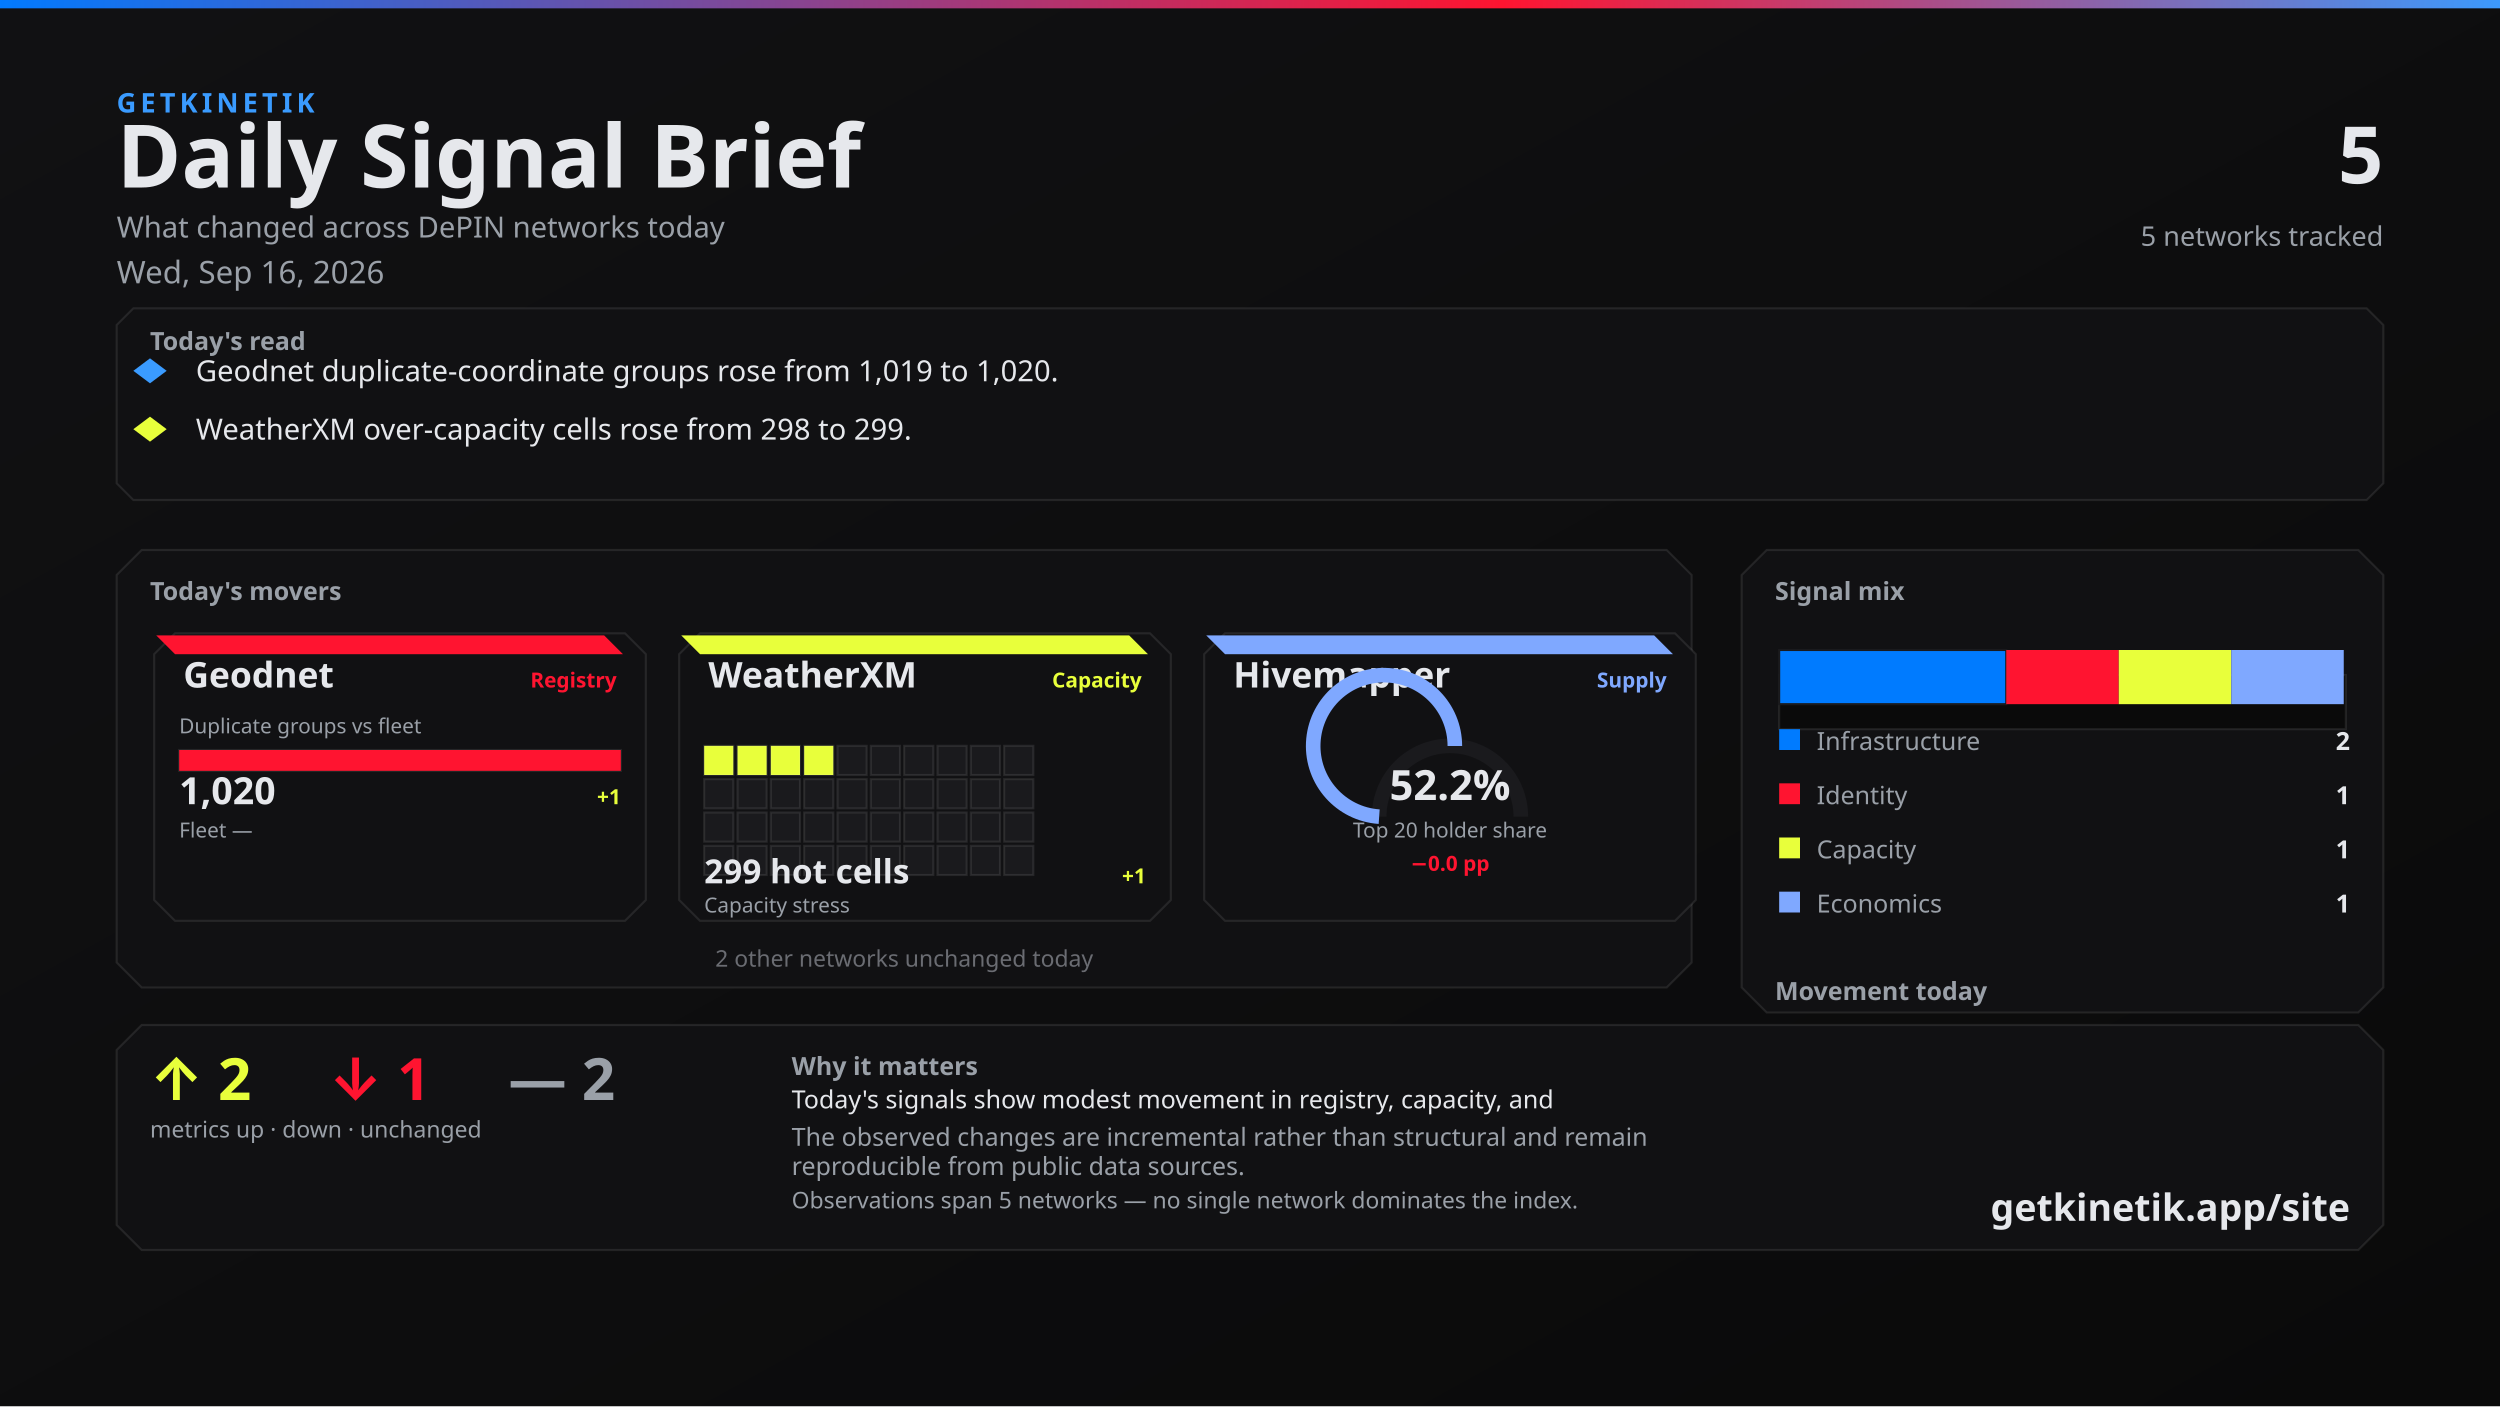
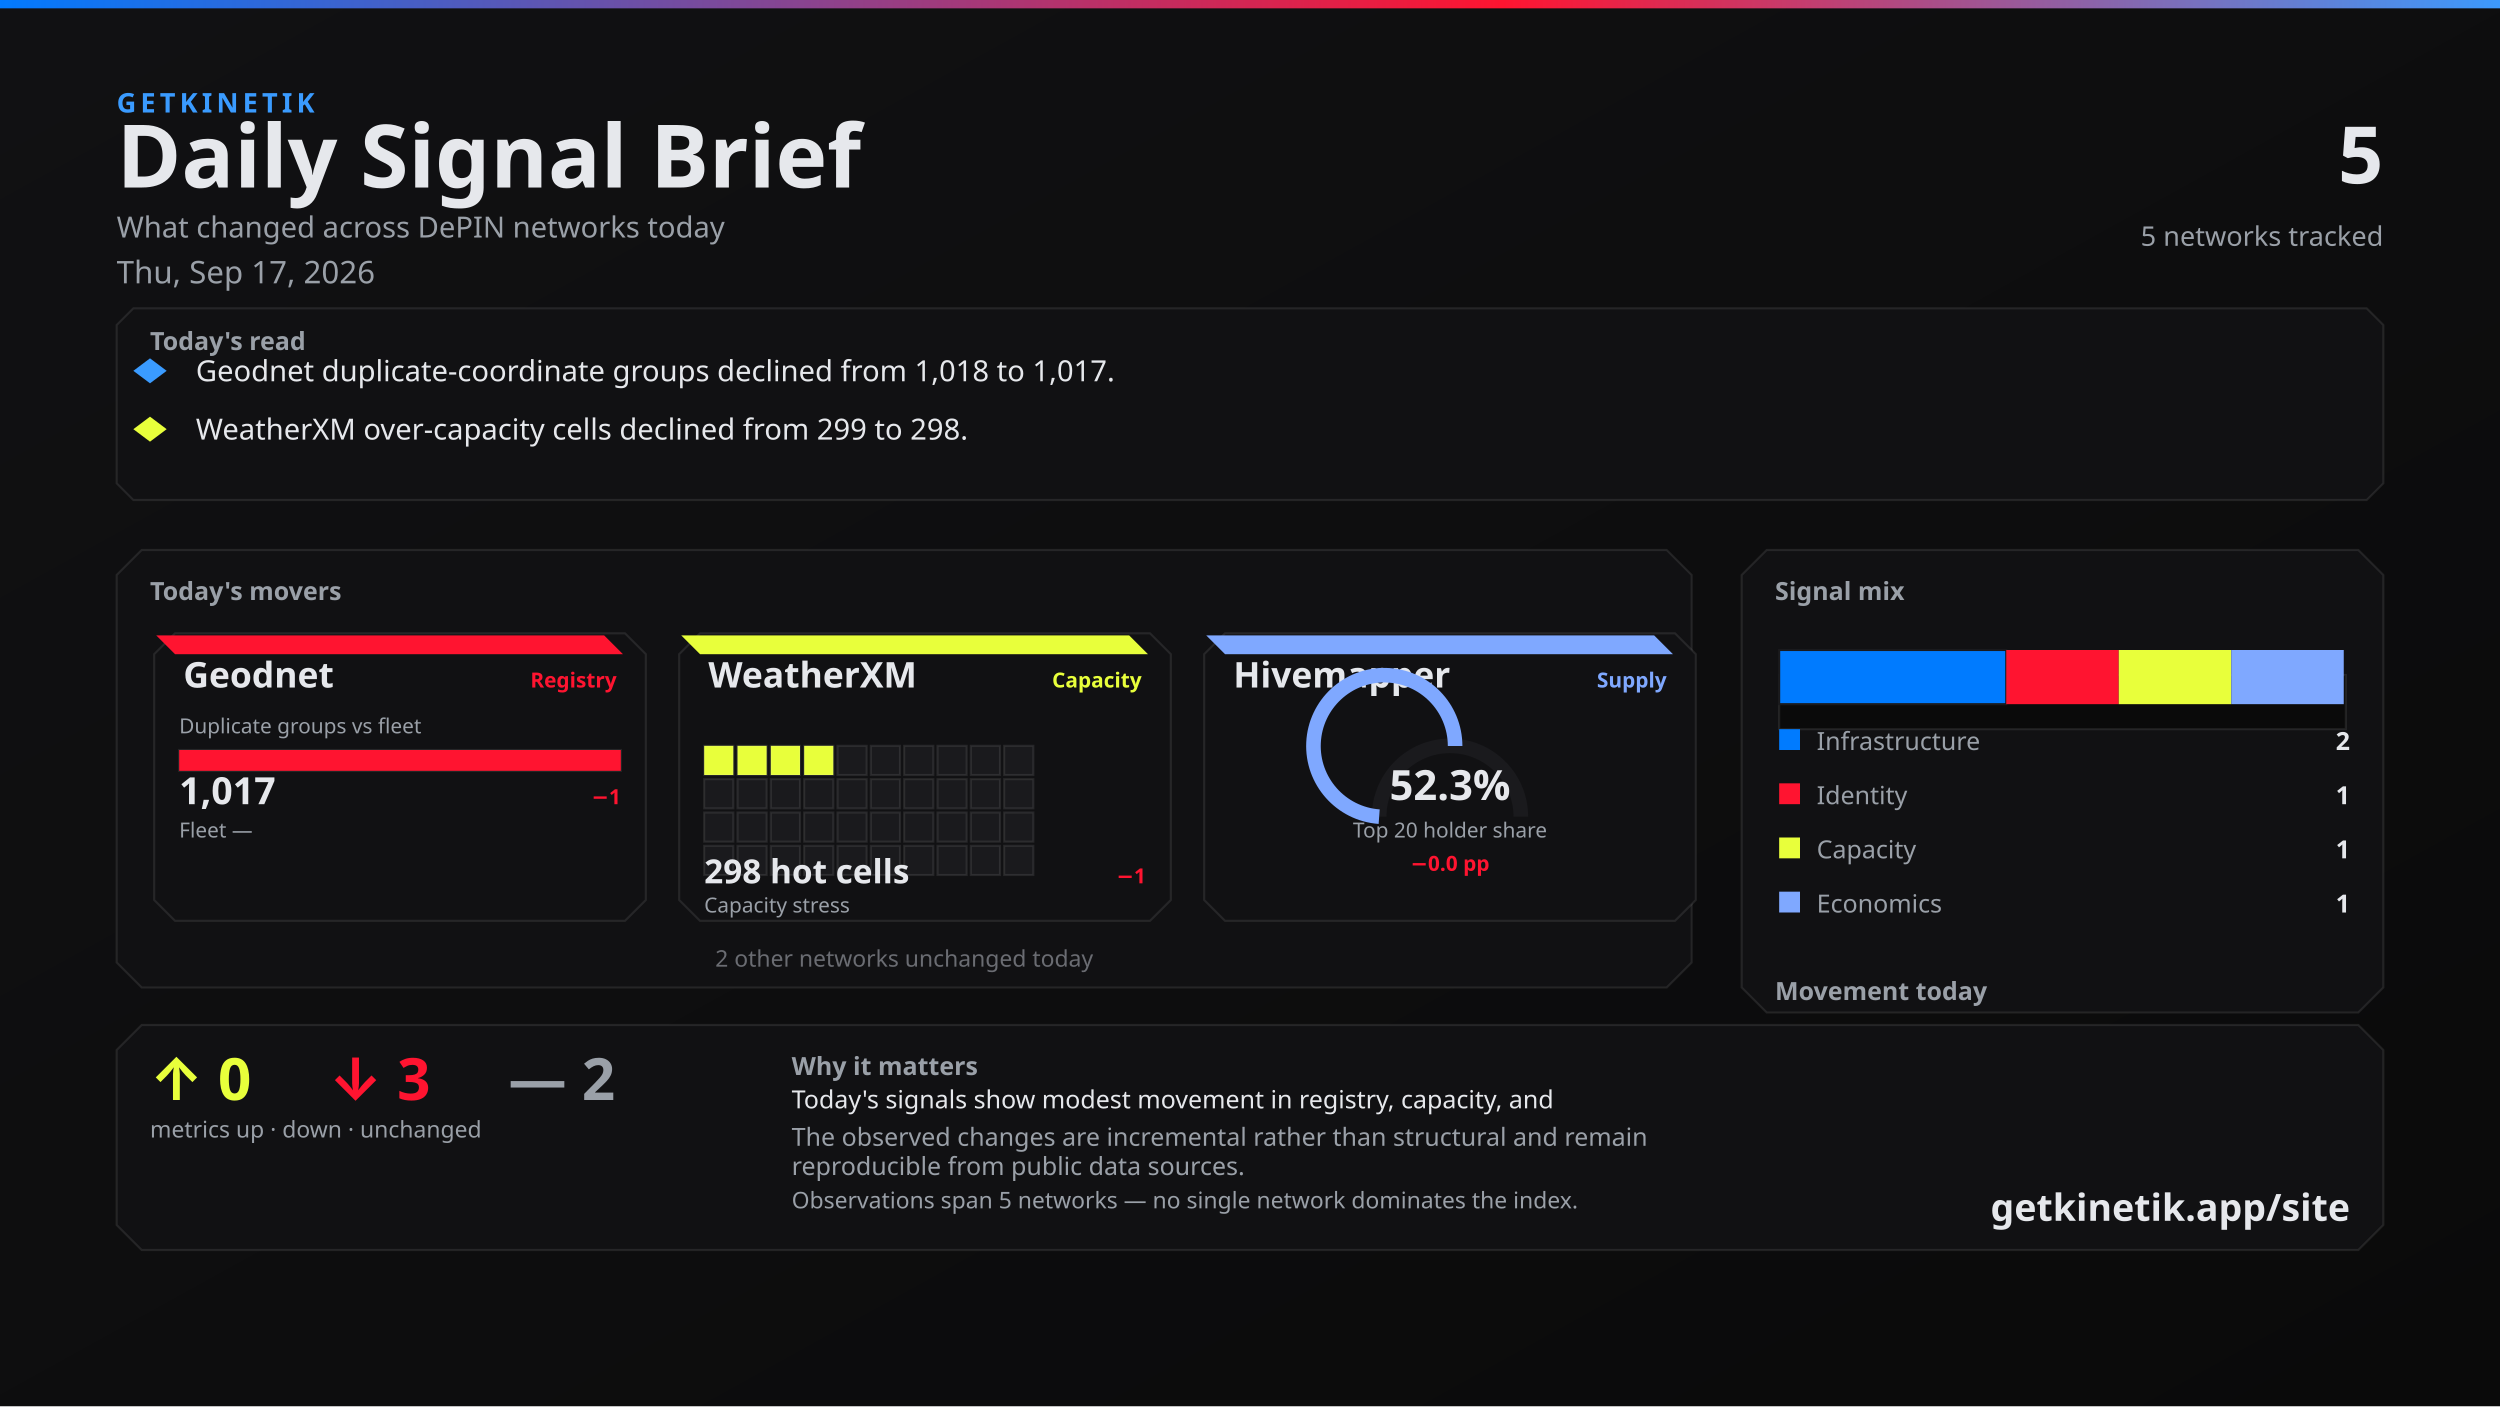
<svg xmlns="http://www.w3.org/2000/svg" width="1200" height="675" viewBox="0 0 1200 675">
  <defs>
    <linearGradient id="bg" x1="0" y1="0" x2="1" y2="1">
      <stop offset="0%" stop-color="#111113" />
      <stop offset="100%" stop-color="#0A0A0A" />
    </linearGradient>
    <linearGradient id="topline" x1="0" y1="0" x2="1" y2="0">
      <stop offset="0%" stop-color="#007BFF" />
      <stop offset="60%" stop-color="#FF1430" />
      <stop offset="100%" stop-color="#3A9BFF" />
    </linearGradient>
  </defs>
  <rect width="1200" height="675" fill="url(#bg)" />
  <rect x="0" y="0" width="1200" height="4" fill="url(#topline)" />
  <text x="56" y="54" fill="#3A9BFF" font-family="Segoe UI, system-ui, -apple-system, sans-serif" font-size="13" font-weight="700" letter-spacing="2">GETKINETIK</text>
  <text x="56" y="90" fill="#E6E8EC" font-family="Segoe UI, system-ui, -apple-system, sans-serif" font-size="42" font-weight="700">Daily Signal Brief</text>
  <text x="56" y="114" fill="#9AA0A8" font-family="Segoe UI, system-ui, -apple-system, sans-serif" font-size="14">What changed across DePIN networks today</text>
-   <text x="56" y="136" fill="#9AA0A8" font-family="Segoe UI, system-ui, -apple-system, sans-serif" font-size="15">Wed, Sep 16, 2026</text>
+   <text x="56" y="136" fill="#9AA0A8" font-family="Segoe UI, system-ui, -apple-system, sans-serif" font-size="15">Thu, Sep 17, 2026</text>
  <text x="1144" y="88" fill="#E6E8EC" font-family="Segoe UI, system-ui, -apple-system, sans-serif" font-size="38" font-weight="700" text-anchor="end">5</text>
  <text x="1144" y="118" fill="#9AA0A8" font-family="Segoe UI, system-ui, -apple-system, sans-serif" font-size="13" text-anchor="end">5 networks tracked</text>
  <path d="M 64 148 L 1136 148 L 1144 156 L 1144 232 L 1136 240 L 64 240 L 56 232 L 56 156 Z" fill="#111113" stroke="rgba(230, 232, 236, 0.10)" />
  <text x="72" y="168" fill="#9AA0A8" font-family="Segoe UI, system-ui, -apple-system, sans-serif" font-size="12" font-weight="700">Today's read</text>
  <polygon points="72,172 80,178 72,184 64,178" fill="#3A9BFF" />
-   <text x="94" y="183" fill="#E6E8EC" font-family="Segoe UI, system-ui, -apple-system, sans-serif" font-size="14">Geodnet duplicate-coordinate groups rose from 1,019 to 1,020.</text>
+   <text x="94" y="183" fill="#E6E8EC" font-family="Segoe UI, system-ui, -apple-system, sans-serif" font-size="14">Geodnet duplicate-coordinate groups declined from 1,018 to 1,017.</text>
  <polygon points="72,200 80,206 72,212 64,206" fill="#E8FF3B" />
-   <text x="94" y="211" fill="#E6E8EC" font-family="Segoe UI, system-ui, -apple-system, sans-serif" font-size="14">WeatherXM over-capacity cells rose from 298 to 299.</text>
+   <text x="94" y="211" fill="#E6E8EC" font-family="Segoe UI, system-ui, -apple-system, sans-serif" font-size="14">WeatherXM over-capacity cells declined from 299 to 298.</text>
  <path d="M 68 264 L 800 264 L 812 276 L 812 462 L 800 474 L 68 474 L 56 462 L 56 276 Z" fill="#111113" stroke="rgba(230, 232, 236, 0.10)" />
  <text x="72" y="288" fill="#9AA0A8" font-family="Segoe UI, system-ui, -apple-system, sans-serif" font-size="12" font-weight="700">Today's movers</text>
  <path d="M 84 304 L 300 304 L 310 314 L 310 432 L 300 442 L 84 442 L 74 432 L 74 314 Z" fill="#111113" stroke="rgba(230, 232, 236, 0.10)" />
  <path d="M 75 305 L 290 305 L 299 314 L 84 314 Z" fill="#FF1430" />
  <text x="88" y="330" fill="#E6E8EC" font-family="Segoe UI, system-ui, -apple-system, sans-serif" font-size="17" font-weight="700">Geodnet</text>
  <text x="296" y="330" fill="#FF1430" font-family="Segoe UI, system-ui, -apple-system, sans-serif" font-size="10" font-weight="600" text-anchor="end">Registry</text>
  <text x="86" y="352" fill="#9AA0A8" font-family="Segoe UI, system-ui, -apple-system, sans-serif" font-size="10">Duplicate groups vs fleet</text>
  <rect x="86" y="360" width="212" height="10" fill="#0A0A0A" stroke="rgba(230, 232, 236, 0.10)" />
  <rect x="86" y="360" width="212" height="10" fill="#FF1430" />
-   <text x="86" y="386" fill="#E6E8EC" font-family="system-ui,sans-serif" font-size="18" font-weight="700">1,020</text>
-   <text x="298" y="386" fill="#E8FF3B" font-family="system-ui,sans-serif" font-size="10" font-weight="700" text-anchor="end">+1</text>
+   <text x="86" y="386" fill="#E6E8EC" font-family="system-ui,sans-serif" font-size="18" font-weight="700">1,017</text>
+   <text x="298" y="386" fill="#FF1430" font-family="system-ui,sans-serif" font-size="10" font-weight="700" text-anchor="end">−1</text>
  <text x="86" y="402" fill="#9AA0A8" font-family="Segoe UI, system-ui, -apple-system, sans-serif" font-size="10">Fleet —</text>
  <text x="298" y="402" fill="#6A6C72" font-family="system-ui,sans-serif" font-size="10" text-anchor="end" />
  <path d="M 336 304 L 552 304 L 562 314 L 562 432 L 552 442 L 336 442 L 326 432 L 326 314 Z" fill="#111113" stroke="rgba(230, 232, 236, 0.10)" />
  <path d="M 327 305 L 542 305 L 551 314 L 336 314 Z" fill="#E8FF3B" />
  <text x="340" y="330" fill="#E6E8EC" font-family="Segoe UI, system-ui, -apple-system, sans-serif" font-size="17" font-weight="700">WeatherXM</text>
  <text x="548" y="330" fill="#E8FF3B" font-family="Segoe UI, system-ui, -apple-system, sans-serif" font-size="10" font-weight="600" text-anchor="end">Capacity</text>
  <rect x="338" y="358" width="14" height="14" fill="#E8FF3B" stroke="rgba(230, 232, 236, 0.10)" />
  <rect x="354" y="358" width="14" height="14" fill="#E8FF3B" stroke="rgba(230, 232, 236, 0.10)" />
  <rect x="370" y="358" width="14" height="14" fill="#E8FF3B" stroke="rgba(230, 232, 236, 0.10)" />
  <rect x="386" y="358" width="14" height="14" fill="#E8FF3B" stroke="rgba(230, 232, 236, 0.10)" />
  <rect x="402" y="358" width="14" height="14" fill="#1A1A1D" stroke="rgba(230, 232, 236, 0.10)" />
  <rect x="418" y="358" width="14" height="14" fill="#1A1A1D" stroke="rgba(230, 232, 236, 0.10)" />
  <rect x="434" y="358" width="14" height="14" fill="#1A1A1D" stroke="rgba(230, 232, 236, 0.10)" />
  <rect x="450" y="358" width="14" height="14" fill="#1A1A1D" stroke="rgba(230, 232, 236, 0.10)" />
  <rect x="466" y="358" width="14" height="14" fill="#1A1A1D" stroke="rgba(230, 232, 236, 0.10)" />
  <rect x="482" y="358" width="14" height="14" fill="#1A1A1D" stroke="rgba(230, 232, 236, 0.10)" />
  <rect x="338" y="374" width="14" height="14" fill="#1A1A1D" stroke="rgba(230, 232, 236, 0.10)" />
  <rect x="354" y="374" width="14" height="14" fill="#1A1A1D" stroke="rgba(230, 232, 236, 0.10)" />
  <rect x="370" y="374" width="14" height="14" fill="#1A1A1D" stroke="rgba(230, 232, 236, 0.10)" />
  <rect x="386" y="374" width="14" height="14" fill="#1A1A1D" stroke="rgba(230, 232, 236, 0.10)" />
  <rect x="402" y="374" width="14" height="14" fill="#1A1A1D" stroke="rgba(230, 232, 236, 0.10)" />
  <rect x="418" y="374" width="14" height="14" fill="#1A1A1D" stroke="rgba(230, 232, 236, 0.10)" />
  <rect x="434" y="374" width="14" height="14" fill="#1A1A1D" stroke="rgba(230, 232, 236, 0.10)" />
  <rect x="450" y="374" width="14" height="14" fill="#1A1A1D" stroke="rgba(230, 232, 236, 0.10)" />
  <rect x="466" y="374" width="14" height="14" fill="#1A1A1D" stroke="rgba(230, 232, 236, 0.10)" />
  <rect x="482" y="374" width="14" height="14" fill="#1A1A1D" stroke="rgba(230, 232, 236, 0.10)" />
  <rect x="338" y="390" width="14" height="14" fill="#1A1A1D" stroke="rgba(230, 232, 236, 0.10)" />
  <rect x="354" y="390" width="14" height="14" fill="#1A1A1D" stroke="rgba(230, 232, 236, 0.10)" />
  <rect x="370" y="390" width="14" height="14" fill="#1A1A1D" stroke="rgba(230, 232, 236, 0.10)" />
  <rect x="386" y="390" width="14" height="14" fill="#1A1A1D" stroke="rgba(230, 232, 236, 0.10)" />
  <rect x="402" y="390" width="14" height="14" fill="#1A1A1D" stroke="rgba(230, 232, 236, 0.10)" />
  <rect x="418" y="390" width="14" height="14" fill="#1A1A1D" stroke="rgba(230, 232, 236, 0.10)" />
  <rect x="434" y="390" width="14" height="14" fill="#1A1A1D" stroke="rgba(230, 232, 236, 0.10)" />
  <rect x="450" y="390" width="14" height="14" fill="#1A1A1D" stroke="rgba(230, 232, 236, 0.10)" />
  <rect x="466" y="390" width="14" height="14" fill="#1A1A1D" stroke="rgba(230, 232, 236, 0.10)" />
  <rect x="482" y="390" width="14" height="14" fill="#1A1A1D" stroke="rgba(230, 232, 236, 0.10)" />
  <rect x="338" y="406" width="14" height="14" fill="#1A1A1D" stroke="rgba(230, 232, 236, 0.10)" />
  <rect x="354" y="406" width="14" height="14" fill="#1A1A1D" stroke="rgba(230, 232, 236, 0.10)" />
  <rect x="370" y="406" width="14" height="14" fill="#1A1A1D" stroke="rgba(230, 232, 236, 0.10)" />
  <rect x="386" y="406" width="14" height="14" fill="#1A1A1D" stroke="rgba(230, 232, 236, 0.10)" />
  <rect x="402" y="406" width="14" height="14" fill="#1A1A1D" stroke="rgba(230, 232, 236, 0.10)" />
  <rect x="418" y="406" width="14" height="14" fill="#1A1A1D" stroke="rgba(230, 232, 236, 0.10)" />
  <rect x="434" y="406" width="14" height="14" fill="#1A1A1D" stroke="rgba(230, 232, 236, 0.10)" />
  <rect x="450" y="406" width="14" height="14" fill="#1A1A1D" stroke="rgba(230, 232, 236, 0.10)" />
  <rect x="466" y="406" width="14" height="14" fill="#1A1A1D" stroke="rgba(230, 232, 236, 0.10)" />
  <rect x="482" y="406" width="14" height="14" fill="#1A1A1D" stroke="rgba(230, 232, 236, 0.10)" />
-   <text x="338" y="424" fill="#E6E8EC" font-family="system-ui,sans-serif" font-size="16" font-weight="700">299 hot cells</text>
-   <text x="550" y="424" fill="#E8FF3B" font-family="system-ui,sans-serif" font-size="10" font-weight="700" text-anchor="end">+1</text>
+   <text x="338" y="424" fill="#E6E8EC" font-family="system-ui,sans-serif" font-size="16" font-weight="700">298 hot cells</text>
+   <text x="550" y="424" fill="#FF1430" font-family="system-ui,sans-serif" font-size="10" font-weight="700" text-anchor="end">−1</text>
  <text x="338" y="438" fill="#9AA0A8" font-family="Segoe UI, system-ui, -apple-system, sans-serif" font-size="10">Capacity stress</text>
  <path d="M 588 304 L 804 304 L 814 314 L 814 432 L 804 442 L 588 442 L 578 432 L 578 314 Z" fill="#111113" stroke="rgba(230, 232, 236, 0.10)" />
  <path d="M 579 305 L 794 305 L 803 314 L 588 314 Z" fill="#7FA8FF" />
  <text x="592" y="330" fill="#E6E8EC" font-family="Segoe UI, system-ui, -apple-system, sans-serif" font-size="17" font-weight="700">Hivemapper</text>
  <text x="800" y="330" fill="#7FA8FF" font-family="Segoe UI, system-ui, -apple-system, sans-serif" font-size="10" font-weight="600" text-anchor="end">Supply</text>
  <path d="M 662 392 A 34 34 0 0 1 730 392" fill="none" stroke="#1A1A1D" stroke-width="7" />
-   <path d="M 662 392 A 34 34 0 1 1 698.328 358.08" fill="none" stroke="#7FA8FF" stroke-width="7" />
-   <text x="696" y="384" fill="#E6E8EC" font-family="system-ui,sans-serif" font-size="20" font-weight="700" text-anchor="middle">52.2%</text>
+   <path d="M 662 392 A 34 34 0 1 1 698.455 358.089" fill="none" stroke="#7FA8FF" stroke-width="7" />
+   <text x="696" y="384" fill="#E6E8EC" font-family="system-ui,sans-serif" font-size="20" font-weight="700" text-anchor="middle">52.3%</text>
  <text x="696" y="402" fill="#9AA0A8" font-family="Segoe UI, system-ui, -apple-system, sans-serif" font-size="10" text-anchor="middle">Top 20 holder share</text>
  <text x="696" y="418" fill="#FF1430" font-family="system-ui,sans-serif" font-size="10" font-weight="700" text-anchor="middle">−0.0 pp</text>
  <text x="434" y="464" fill="#6A6C72" font-family="Segoe UI, system-ui, -apple-system, sans-serif" font-size="11" text-anchor="middle">2 other networks unchanged today</text>
  <path d="M 848 264 L 1132 264 L 1144 276 L 1144 474 L 1132 486 L 848 486 L 836 474 L 836 276 Z" fill="#111113" stroke="rgba(230, 232, 236, 0.10)" />
  <text x="852" y="288" fill="#9AA0A8" font-family="Segoe UI, system-ui, -apple-system, sans-serif" font-size="12" font-weight="700">Signal mix</text>
  <rect x="854" y="324" width="272" height="26" fill="#0A0A0A" stroke="rgba(230, 232, 236, 0.10)" />
  <rect x="854" y="312" width="109" height="26" fill="#007BFF" stroke="#1A1A1D" />
  <rect x="963" y="312" width="54" height="26" fill="#FF1430" />
  <rect x="1017" y="312" width="54" height="26" fill="#E8FF3B" />
  <rect x="1071" y="312" width="54" height="26" fill="#7FA8FF" />
  <rect x="854" y="350" width="10" height="10" fill="#007BFF" />
  <text x="872" y="360" fill="#9AA0A8" font-family="Segoe UI, system-ui, -apple-system, sans-serif" font-size="12">Infrastructure</text>
  <text x="1128" y="360" fill="#E6E8EC" font-family="system-ui,sans-serif" font-size="12" font-weight="700" text-anchor="end">2</text>
  <rect x="854" y="376" width="10" height="10" fill="#FF1430" />
  <text x="872" y="386" fill="#9AA0A8" font-family="Segoe UI, system-ui, -apple-system, sans-serif" font-size="12">Identity</text>
  <text x="1128" y="386" fill="#E6E8EC" font-family="system-ui,sans-serif" font-size="12" font-weight="700" text-anchor="end">1</text>
  <rect x="854" y="402" width="10" height="10" fill="#E8FF3B" />
  <text x="872" y="412" fill="#9AA0A8" font-family="Segoe UI, system-ui, -apple-system, sans-serif" font-size="12">Capacity</text>
  <text x="1128" y="412" fill="#E6E8EC" font-family="system-ui,sans-serif" font-size="12" font-weight="700" text-anchor="end">1</text>
  <rect x="854" y="428" width="10" height="10" fill="#7FA8FF" />
  <text x="872" y="438" fill="#9AA0A8" font-family="Segoe UI, system-ui, -apple-system, sans-serif" font-size="12">Economics</text>
  <text x="1128" y="438" fill="#E6E8EC" font-family="system-ui,sans-serif" font-size="12" font-weight="700" text-anchor="end">1</text>
  <text x="852" y="480" fill="#9AA0A8" font-family="Segoe UI, system-ui, -apple-system, sans-serif" font-size="12" font-weight="700">Movement today</text>
  <rect x="854" y="498" width="82" height="22" fill="#0A0A0A" stroke="rgba(230, 232, 236, 0.10)" />
-   <rect x="857" y="510" width="76" height="10" fill="#E8FF3B" />
+   <rect x="857" y="512" width="76" height="8" fill="#E8FF3B" />
  <text x="895" y="534" fill="#6A6C72" font-family="system-ui,sans-serif" font-size="10" text-anchor="middle">up</text>
-   <text x="895" y="506" fill="#E8FF3B" font-family="system-ui,sans-serif" font-size="12" font-weight="700" text-anchor="middle">2</text>
+   <text x="895" y="508" fill="#E8FF3B" font-family="system-ui,sans-serif" font-size="12" font-weight="700" text-anchor="middle">0</text>
  <rect x="944" y="498" width="82" height="22" fill="#0A0A0A" stroke="rgba(230, 232, 236, 0.10)" />
-   <rect x="947" y="512" width="76" height="8" fill="#FF1430" />
+   <rect x="947" y="510" width="76" height="10" fill="#FF1430" />
  <text x="985" y="534" fill="#6A6C72" font-family="system-ui,sans-serif" font-size="10" text-anchor="middle">down</text>
-   <text x="985" y="508" fill="#FF1430" font-family="system-ui,sans-serif" font-size="12" font-weight="700" text-anchor="middle">1</text>
+   <text x="985" y="506" fill="#FF1430" font-family="system-ui,sans-serif" font-size="12" font-weight="700" text-anchor="middle">3</text>
  <rect x="1034" y="498" width="82" height="22" fill="#0A0A0A" stroke="rgba(230, 232, 236, 0.10)" />
-   <rect x="1037" y="510" width="76" height="10" fill="#6A6C72" />
+   <rect x="1037" y="512" width="76" height="8" fill="#6A6C72" />
  <text x="1075" y="534" fill="#6A6C72" font-family="system-ui,sans-serif" font-size="10" text-anchor="middle">flat</text>
-   <text x="1075" y="506" fill="#6A6C72" font-family="system-ui,sans-serif" font-size="12" font-weight="700" text-anchor="middle">2</text>
+   <text x="1075" y="508" fill="#6A6C72" font-family="system-ui,sans-serif" font-size="12" font-weight="700" text-anchor="middle">2</text>
  <path d="M 68 492 L 1132 492 L 1144 504 L 1144 588 L 1132 600 L 68 600 L 56 588 L 56 504 Z" fill="#111113" stroke="rgba(230, 232, 236, 0.10)" />
-   <text x="72" y="528" fill="#E8FF3B" font-family="Segoe UI, system-ui, -apple-system, sans-serif" font-size="28" font-weight="700">↑ 2</text>
-   <text x="158" y="528" fill="#FF1430" font-family="Segoe UI, system-ui, -apple-system, sans-serif" font-size="28" font-weight="700">↓ 1</text>
+   <text x="72" y="528" fill="#E8FF3B" font-family="Segoe UI, system-ui, -apple-system, sans-serif" font-size="28" font-weight="700">↑ 0</text>
+   <text x="158" y="528" fill="#FF1430" font-family="Segoe UI, system-ui, -apple-system, sans-serif" font-size="28" font-weight="700">↓ 3</text>
  <text x="244" y="528" fill="#9AA0A8" font-family="Segoe UI, system-ui, -apple-system, sans-serif" font-size="28" font-weight="700">— 2</text>
  <text x="72" y="546" fill="#9AA0A8" font-family="Segoe UI, system-ui, -apple-system, sans-serif" font-size="11">metrics up · down · unchanged</text>
  <text x="380" y="516" fill="#9AA0A8" font-family="Segoe UI, system-ui, -apple-system, sans-serif" font-size="12" font-weight="600">Why it matters</text>
  <text x="380" y="532" fill="#E6E8EC" font-family="Segoe UI, system-ui, -apple-system, sans-serif" font-size="12">Today's signals show modest movement in registry, capacity, and</text>
  <text x="380" y="550" fill="#9AA0A8" font-family="Segoe UI, system-ui, -apple-system, sans-serif" font-size="12">The observed changes are incremental rather than structural and remain</text>
  <text x="380" y="564" fill="#9AA0A8" font-family="Segoe UI, system-ui, -apple-system, sans-serif" font-size="12">reproducible from public data sources.</text>
  <text x="380" y="580" fill="#9AA0A8" font-family="Segoe UI, system-ui, -apple-system, sans-serif" font-size="11">Observations span 5 networks — no single network dominates the index.</text>
  <text x="1128" y="586" fill="#E6E8EC" font-family="Segoe UI, system-ui, -apple-system, sans-serif" font-size="18" font-weight="700" text-anchor="end">getkinetik.app/site</text>
</svg>
